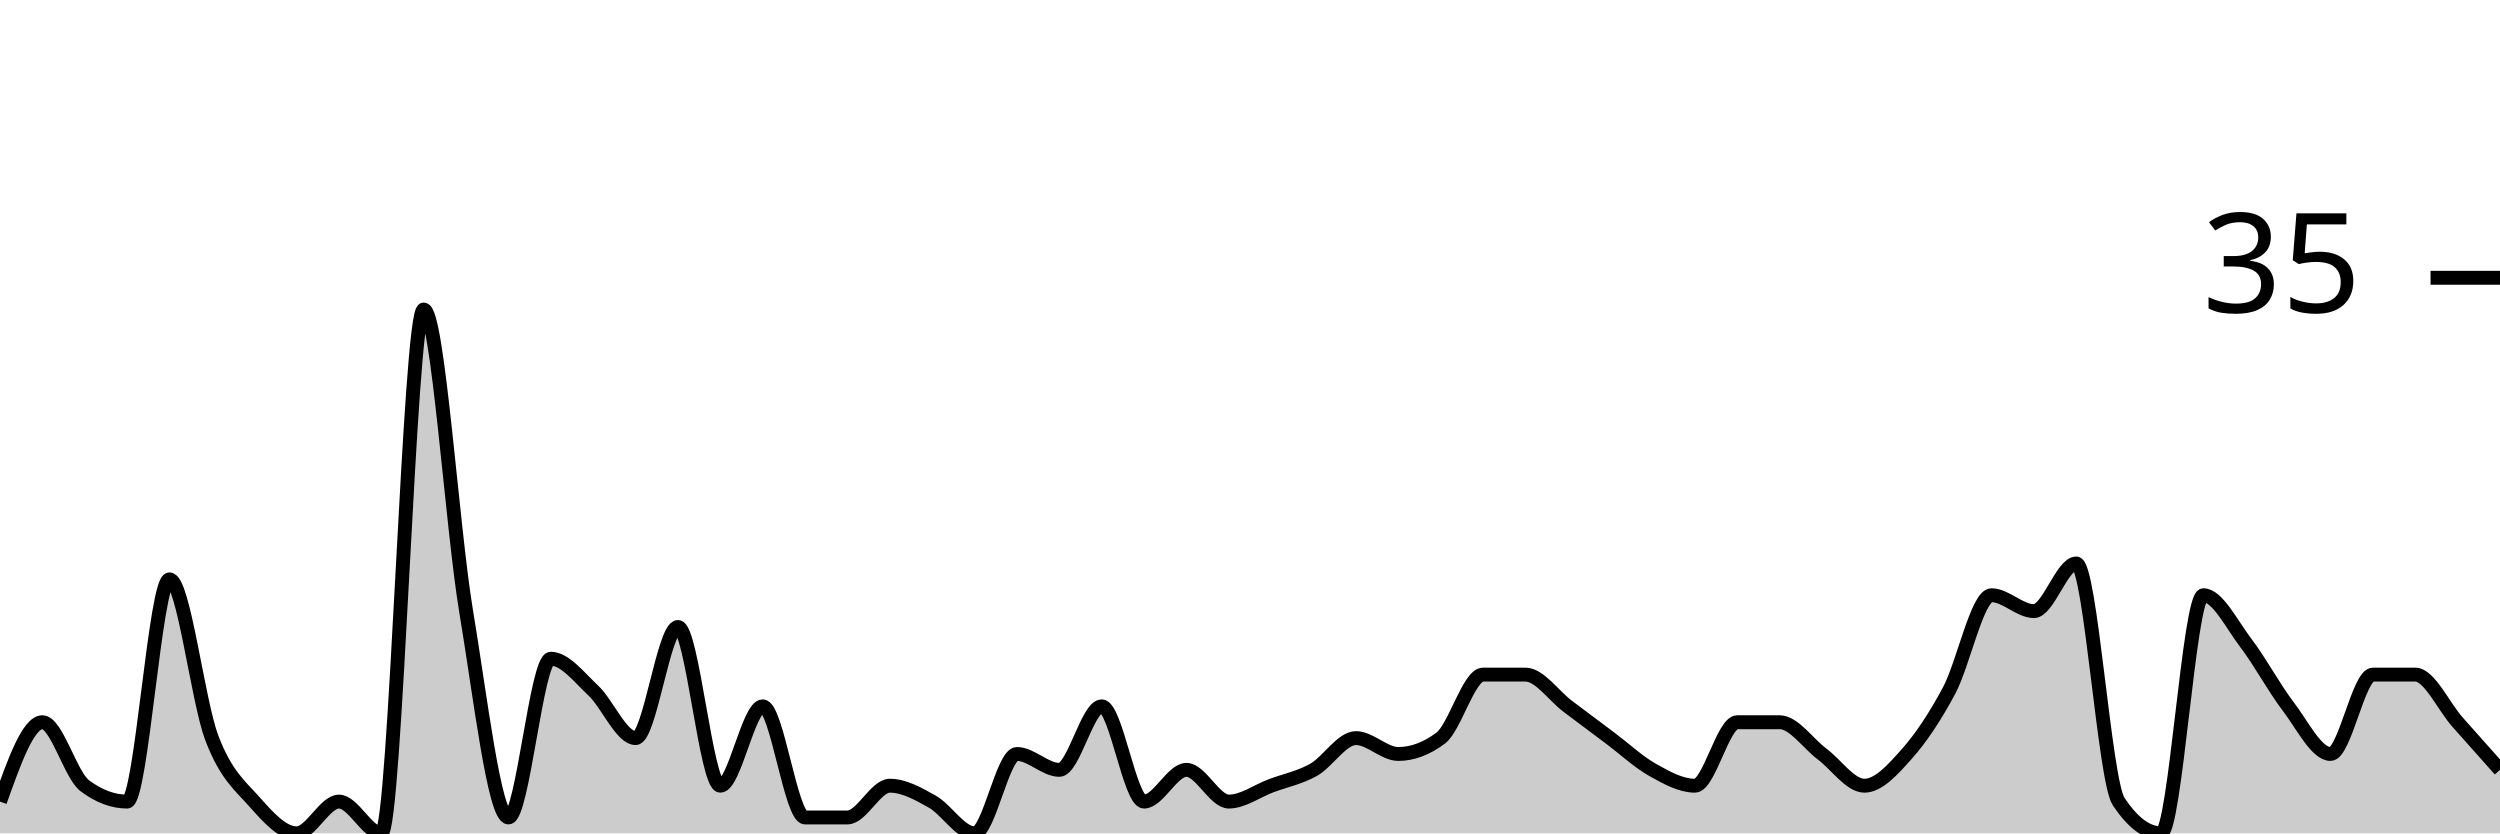
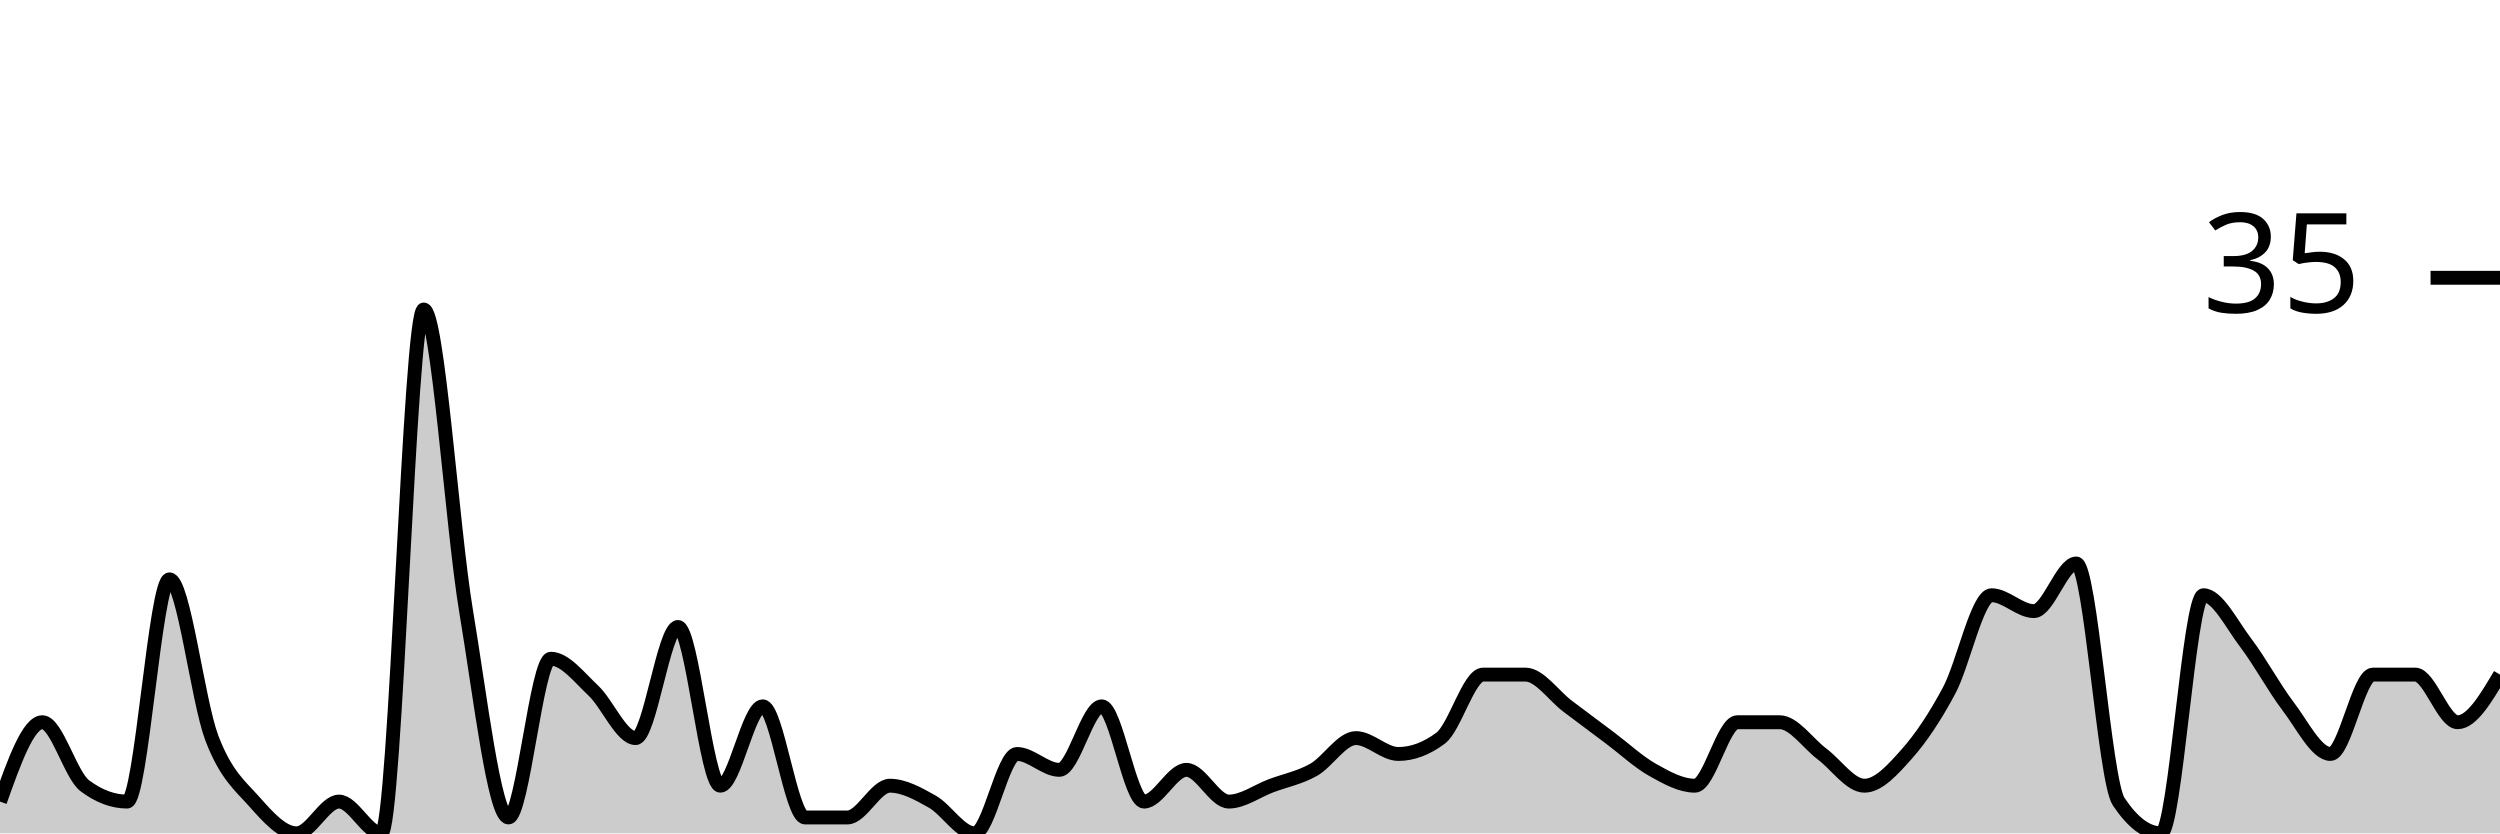
<svg xmlns="http://www.w3.org/2000/svg" viewBox="0 0 180 60">
  <g transform="translate(0,20)">
-     <path class="area" fill="rgba(0, 0, 0, 0.2)" d="M0,37.714C1.017,34.857,2.034,32,3.051,32C4.068,32,5.085,35.81,6.102,36.571C7.119,37.333,8.136,37.714,9.153,37.714C10.169,37.714,11.186,21.714,12.203,21.714C13.22,21.714,14.237,30.476,15.254,33.143C16.271,35.81,17.288,36.571,18.305,37.714C19.322,38.857,20.339,40,21.356,40C22.373,40,23.39,37.714,24.407,37.714C25.424,37.714,26.441,40,27.458,40C28.475,40,29.492,2.286,30.508,2.286C31.525,2.286,32.542,17.905,33.559,24C34.576,30.095,35.593,38.857,36.61,38.857C37.627,38.857,38.644,27.429,39.661,27.429C40.678,27.429,41.695,28.762,42.712,29.714C43.729,30.667,44.746,33.143,45.763,33.143C46.78,33.143,47.797,25.143,48.814,25.143C49.831,25.143,50.847,36.571,51.864,36.571C52.881,36.571,53.898,30.857,54.915,30.857C55.932,30.857,56.949,38.857,57.966,38.857C58.983,38.857,60,38.857,61.017,38.857C62.034,38.857,63.051,36.571,64.068,36.571C65.085,36.571,66.102,37.143,67.119,37.714C68.136,38.286,69.153,40,70.169,40C71.186,40,72.203,34.286,73.22,34.286C74.237,34.286,75.254,35.429,76.271,35.429C77.288,35.429,78.305,30.857,79.322,30.857C80.339,30.857,81.356,37.714,82.373,37.714C83.39,37.714,84.407,35.429,85.424,35.429C86.441,35.429,87.458,37.714,88.475,37.714C89.492,37.714,90.508,36.952,91.525,36.571C92.542,36.19,93.559,36,94.576,35.429C95.593,34.857,96.61,33.143,97.627,33.143C98.644,33.143,99.661,34.286,100.678,34.286C101.695,34.286,102.712,33.905,103.729,33.143C104.746,32.381,105.763,28.571,106.78,28.571C107.797,28.571,108.814,28.571,109.831,28.571C110.847,28.571,111.864,30.095,112.881,30.857C113.898,31.619,114.915,32.381,115.932,33.143C116.949,33.905,117.966,34.857,118.983,35.429C120,36,121.017,36.571,122.034,36.571C123.051,36.571,124.068,32,125.085,32C126.102,32,127.119,32,128.136,32C129.153,32,130.169,33.524,131.186,34.286C132.203,35.048,133.22,36.571,134.237,36.571C135.254,36.571,136.271,35.429,137.288,34.286C138.305,33.143,139.322,31.619,140.339,29.714C141.356,27.81,142.373,22.857,143.39,22.857C144.407,22.857,145.424,24,146.441,24C147.458,24,148.475,20.571,149.492,20.571C150.508,20.571,151.525,36.19,152.542,37.714C153.559,39.238,154.576,40,155.593,40C156.61,40,157.627,22.857,158.644,22.857C159.661,22.857,160.678,24.952,161.695,26.286C162.712,27.619,163.729,29.524,164.746,30.857C165.763,32.19,166.78,34.286,167.797,34.286C168.814,34.286,169.831,28.571,170.847,28.571C171.864,28.571,172.881,28.571,173.898,28.571C174.915,28.571,175.932,30.857,176.949,32C177.966,33.143,178.983,34.286,180,35.429L180,40C178.983,40,177.966,40,176.949,40C175.932,40,174.915,40,173.898,40C172.881,40,171.864,40,170.847,40C169.831,40,168.814,40,167.797,40C166.78,40,165.763,40,164.746,40C163.729,40,162.712,40,161.695,40C160.678,40,159.661,40,158.644,40C157.627,40,156.61,40,155.593,40C154.576,40,153.559,40,152.542,40C151.525,40,150.508,40,149.492,40C148.475,40,147.458,40,146.441,40C145.424,40,144.407,40,143.39,40C142.373,40,141.356,40,140.339,40C139.322,40,138.305,40,137.288,40C136.271,40,135.254,40,134.237,40C133.22,40,132.203,40,131.186,40C130.169,40,129.153,40,128.136,40C127.119,40,126.102,40,125.085,40C124.068,40,123.051,40,122.034,40C121.017,40,120,40,118.983,40C117.966,40,116.949,40,115.932,40C114.915,40,113.898,40,112.881,40C111.864,40,110.847,40,109.831,40C108.814,40,107.797,40,106.78,40C105.763,40,104.746,40,103.729,40C102.712,40,101.695,40,100.678,40C99.661,40,98.644,40,97.627,40C96.61,40,95.593,40,94.576,40C93.559,40,92.542,40,91.525,40C90.508,40,89.492,40,88.475,40C87.458,40,86.441,40,85.424,40C84.407,40,83.39,40,82.373,40C81.356,40,80.339,40,79.322,40C78.305,40,77.288,40,76.271,40C75.254,40,74.237,40,73.22,40C72.203,40,71.186,40,70.169,40C69.153,40,68.136,40,67.119,40C66.102,40,65.085,40,64.068,40C63.051,40,62.034,40,61.017,40C60,40,58.983,40,57.966,40C56.949,40,55.932,40,54.915,40C53.898,40,52.881,40,51.864,40C50.847,40,49.831,40,48.814,40C47.797,40,46.78,40,45.763,40C44.746,40,43.729,40,42.712,40C41.695,40,40.678,40,39.661,40C38.644,40,37.627,40,36.61,40C35.593,40,34.576,40,33.559,40C32.542,40,31.525,40,30.508,40C29.492,40,28.475,40,27.458,40C26.441,40,25.424,40,24.407,40C23.39,40,22.373,40,21.356,40C20.339,40,19.322,40,18.305,40C17.288,40,16.271,40,15.254,40C14.237,40,13.22,40,12.203,40C11.186,40,10.169,40,9.153,40C8.136,40,7.119,40,6.102,40C5.085,40,4.068,40,3.051,40C2.034,40,1.017,40,0,40Z" />
-     <path class="line" stroke="black" fill="none" d="M0,37.714C1.017,34.857,2.034,32,3.051,32C4.068,32,5.085,35.81,6.102,36.571C7.119,37.333,8.136,37.714,9.153,37.714C10.169,37.714,11.186,21.714,12.203,21.714C13.22,21.714,14.237,30.476,15.254,33.143C16.271,35.81,17.288,36.571,18.305,37.714C19.322,38.857,20.339,40,21.356,40C22.373,40,23.39,37.714,24.407,37.714C25.424,37.714,26.441,40,27.458,40C28.475,40,29.492,2.286,30.508,2.286C31.525,2.286,32.542,17.905,33.559,24C34.576,30.095,35.593,38.857,36.61,38.857C37.627,38.857,38.644,27.429,39.661,27.429C40.678,27.429,41.695,28.762,42.712,29.714C43.729,30.667,44.746,33.143,45.763,33.143C46.78,33.143,47.797,25.143,48.814,25.143C49.831,25.143,50.847,36.571,51.864,36.571C52.881,36.571,53.898,30.857,54.915,30.857C55.932,30.857,56.949,38.857,57.966,38.857C58.983,38.857,60,38.857,61.017,38.857C62.034,38.857,63.051,36.571,64.068,36.571C65.085,36.571,66.102,37.143,67.119,37.714C68.136,38.286,69.153,40,70.169,40C71.186,40,72.203,34.286,73.22,34.286C74.237,34.286,75.254,35.429,76.271,35.429C77.288,35.429,78.305,30.857,79.322,30.857C80.339,30.857,81.356,37.714,82.373,37.714C83.39,37.714,84.407,35.429,85.424,35.429C86.441,35.429,87.458,37.714,88.475,37.714C89.492,37.714,90.508,36.952,91.525,36.571C92.542,36.19,93.559,36,94.576,35.429C95.593,34.857,96.61,33.143,97.627,33.143C98.644,33.143,99.661,34.286,100.678,34.286C101.695,34.286,102.712,33.905,103.729,33.143C104.746,32.381,105.763,28.571,106.78,28.571C107.797,28.571,108.814,28.571,109.831,28.571C110.847,28.571,111.864,30.095,112.881,30.857C113.898,31.619,114.915,32.381,115.932,33.143C116.949,33.905,117.966,34.857,118.983,35.429C120,36,121.017,36.571,122.034,36.571C123.051,36.571,124.068,32,125.085,32C126.102,32,127.119,32,128.136,32C129.153,32,130.169,33.524,131.186,34.286C132.203,35.048,133.22,36.571,134.237,36.571C135.254,36.571,136.271,35.429,137.288,34.286C138.305,33.143,139.322,31.619,140.339,29.714C141.356,27.81,142.373,22.857,143.39,22.857C144.407,22.857,145.424,24,146.441,24C147.458,24,148.475,20.571,149.492,20.571C150.508,20.571,151.525,36.19,152.542,37.714C153.559,39.238,154.576,40,155.593,40C156.61,40,157.627,22.857,158.644,22.857C159.661,22.857,160.678,24.952,161.695,26.286C162.712,27.619,163.729,29.524,164.746,30.857C165.763,32.19,166.78,34.286,167.797,34.286C168.814,34.286,169.831,28.571,170.847,28.571C171.864,28.571,172.881,28.571,173.898,28.571C174.915,28.571,175.932,30.857,176.949,32C177.966,33.143,178.983,34.286,180,35.429" />
+     <path class="area" fill="rgba(0, 0, 0, 0.2)" d="M0,37.714C1.017,34.857,2.034,32,3.051,32C4.068,32,5.085,35.81,6.102,36.571C7.119,37.333,8.136,37.714,9.153,37.714C10.169,37.714,11.186,21.714,12.203,21.714C13.22,21.714,14.237,30.476,15.254,33.143C16.271,35.81,17.288,36.571,18.305,37.714C19.322,38.857,20.339,40,21.356,40C22.373,40,23.39,37.714,24.407,37.714C25.424,37.714,26.441,40,27.458,40C28.475,40,29.492,2.286,30.508,2.286C31.525,2.286,32.542,17.905,33.559,24C34.576,30.095,35.593,38.857,36.61,38.857C37.627,38.857,38.644,27.429,39.661,27.429C40.678,27.429,41.695,28.762,42.712,29.714C43.729,30.667,44.746,33.143,45.763,33.143C46.78,33.143,47.797,25.143,48.814,25.143C49.831,25.143,50.847,36.571,51.864,36.571C52.881,36.571,53.898,30.857,54.915,30.857C55.932,30.857,56.949,38.857,57.966,38.857C58.983,38.857,60,38.857,61.017,38.857C62.034,38.857,63.051,36.571,64.068,36.571C65.085,36.571,66.102,37.143,67.119,37.714C68.136,38.286,69.153,40,70.169,40C71.186,40,72.203,34.286,73.22,34.286C74.237,34.286,75.254,35.429,76.271,35.429C77.288,35.429,78.305,30.857,79.322,30.857C80.339,30.857,81.356,37.714,82.373,37.714C83.39,37.714,84.407,35.429,85.424,35.429C86.441,35.429,87.458,37.714,88.475,37.714C89.492,37.714,90.508,36.952,91.525,36.571C92.542,36.19,93.559,36,94.576,35.429C95.593,34.857,96.61,33.143,97.627,33.143C98.644,33.143,99.661,34.286,100.678,34.286C101.695,34.286,102.712,33.905,103.729,33.143C104.746,32.381,105.763,28.571,106.78,28.571C107.797,28.571,108.814,28.571,109.831,28.571C110.847,28.571,111.864,30.095,112.881,30.857C113.898,31.619,114.915,32.381,115.932,33.143C116.949,33.905,117.966,34.857,118.983,35.429C120,36,121.017,36.571,122.034,36.571C123.051,36.571,124.068,32,125.085,32C126.102,32,127.119,32,128.136,32C129.153,32,130.169,33.524,131.186,34.286C132.203,35.048,133.22,36.571,134.237,36.571C135.254,36.571,136.271,35.429,137.288,34.286C138.305,33.143,139.322,31.619,140.339,29.714C141.356,27.81,142.373,22.857,143.39,22.857C144.407,22.857,145.424,24,146.441,24C147.458,24,148.475,20.571,149.492,20.571C150.508,20.571,151.525,36.19,152.542,37.714C153.559,39.238,154.576,40,155.593,40C156.61,40,157.627,22.857,158.644,22.857C159.661,22.857,160.678,24.952,161.695,26.286C162.712,27.619,163.729,29.524,164.746,30.857C165.763,32.19,166.78,34.286,167.797,34.286C168.814,34.286,169.831,28.571,170.847,28.571C171.864,28.571,172.881,28.571,173.898,28.571C174.915,28.571,175.932,32,176.949,32C177.966,32,178.983,30.286,180,28.571L180,40C178.983,40,177.966,40,176.949,40C175.932,40,174.915,40,173.898,40C172.881,40,171.864,40,170.847,40C169.831,40,168.814,40,167.797,40C166.78,40,165.763,40,164.746,40C163.729,40,162.712,40,161.695,40C160.678,40,159.661,40,158.644,40C157.627,40,156.61,40,155.593,40C154.576,40,153.559,40,152.542,40C151.525,40,150.508,40,149.492,40C148.475,40,147.458,40,146.441,40C145.424,40,144.407,40,143.39,40C142.373,40,141.356,40,140.339,40C139.322,40,138.305,40,137.288,40C136.271,40,135.254,40,134.237,40C133.22,40,132.203,40,131.186,40C130.169,40,129.153,40,128.136,40C127.119,40,126.102,40,125.085,40C124.068,40,123.051,40,122.034,40C121.017,40,120,40,118.983,40C117.966,40,116.949,40,115.932,40C114.915,40,113.898,40,112.881,40C111.864,40,110.847,40,109.831,40C108.814,40,107.797,40,106.78,40C105.763,40,104.746,40,103.729,40C102.712,40,101.695,40,100.678,40C99.661,40,98.644,40,97.627,40C96.61,40,95.593,40,94.576,40C93.559,40,92.542,40,91.525,40C90.508,40,89.492,40,88.475,40C87.458,40,86.441,40,85.424,40C84.407,40,83.39,40,82.373,40C81.356,40,80.339,40,79.322,40C78.305,40,77.288,40,76.271,40C75.254,40,74.237,40,73.22,40C72.203,40,71.186,40,70.169,40C69.153,40,68.136,40,67.119,40C66.102,40,65.085,40,64.068,40C63.051,40,62.034,40,61.017,40C60,40,58.983,40,57.966,40C56.949,40,55.932,40,54.915,40C53.898,40,52.881,40,51.864,40C50.847,40,49.831,40,48.814,40C47.797,40,46.78,40,45.763,40C44.746,40,43.729,40,42.712,40C41.695,40,40.678,40,39.661,40C38.644,40,37.627,40,36.61,40C35.593,40,34.576,40,33.559,40C32.542,40,31.525,40,30.508,40C29.492,40,28.475,40,27.458,40C26.441,40,25.424,40,24.407,40C23.39,40,22.373,40,21.356,40C20.339,40,19.322,40,18.305,40C17.288,40,16.271,40,15.254,40C14.237,40,13.22,40,12.203,40C11.186,40,10.169,40,9.153,40C8.136,40,7.119,40,6.102,40C5.085,40,4.068,40,3.051,40C2.034,40,1.017,40,0,40Z" />
+     <path class="line" stroke="black" fill="none" d="M0,37.714C1.017,34.857,2.034,32,3.051,32C4.068,32,5.085,35.81,6.102,36.571C7.119,37.333,8.136,37.714,9.153,37.714C10.169,37.714,11.186,21.714,12.203,21.714C13.22,21.714,14.237,30.476,15.254,33.143C16.271,35.81,17.288,36.571,18.305,37.714C19.322,38.857,20.339,40,21.356,40C22.373,40,23.39,37.714,24.407,37.714C25.424,37.714,26.441,40,27.458,40C28.475,40,29.492,2.286,30.508,2.286C31.525,2.286,32.542,17.905,33.559,24C34.576,30.095,35.593,38.857,36.61,38.857C37.627,38.857,38.644,27.429,39.661,27.429C40.678,27.429,41.695,28.762,42.712,29.714C43.729,30.667,44.746,33.143,45.763,33.143C46.78,33.143,47.797,25.143,48.814,25.143C49.831,25.143,50.847,36.571,51.864,36.571C52.881,36.571,53.898,30.857,54.915,30.857C55.932,30.857,56.949,38.857,57.966,38.857C58.983,38.857,60,38.857,61.017,38.857C62.034,38.857,63.051,36.571,64.068,36.571C65.085,36.571,66.102,37.143,67.119,37.714C68.136,38.286,69.153,40,70.169,40C71.186,40,72.203,34.286,73.22,34.286C74.237,34.286,75.254,35.429,76.271,35.429C77.288,35.429,78.305,30.857,79.322,30.857C80.339,30.857,81.356,37.714,82.373,37.714C83.39,37.714,84.407,35.429,85.424,35.429C86.441,35.429,87.458,37.714,88.475,37.714C89.492,37.714,90.508,36.952,91.525,36.571C92.542,36.19,93.559,36,94.576,35.429C95.593,34.857,96.61,33.143,97.627,33.143C98.644,33.143,99.661,34.286,100.678,34.286C101.695,34.286,102.712,33.905,103.729,33.143C104.746,32.381,105.763,28.571,106.78,28.571C107.797,28.571,108.814,28.571,109.831,28.571C110.847,28.571,111.864,30.095,112.881,30.857C113.898,31.619,114.915,32.381,115.932,33.143C116.949,33.905,117.966,34.857,118.983,35.429C120,36,121.017,36.571,122.034,36.571C123.051,36.571,124.068,32,125.085,32C126.102,32,127.119,32,128.136,32C129.153,32,130.169,33.524,131.186,34.286C132.203,35.048,133.22,36.571,134.237,36.571C135.254,36.571,136.271,35.429,137.288,34.286C138.305,33.143,139.322,31.619,140.339,29.714C141.356,27.81,142.373,22.857,143.39,22.857C144.407,22.857,145.424,24,146.441,24C147.458,24,148.475,20.571,149.492,20.571C150.508,20.571,151.525,36.19,152.542,37.714C153.559,39.238,154.576,40,155.593,40C156.61,40,157.627,22.857,158.644,22.857C159.661,22.857,160.678,24.952,161.695,26.286C162.712,27.619,163.729,29.524,164.746,30.857C165.763,32.19,166.78,34.286,167.797,34.286C168.814,34.286,169.831,28.571,170.847,28.571C171.864,28.571,172.881,28.571,173.898,28.571C174.915,28.571,175.932,32,176.949,32C177.966,32,178.983,30.286,180,28.571" />
    <path class="axis-ceiling" stroke-width="1" stroke="black" fill="none" d="M175,0L180,0" />
    <text class="axis-ceiling-label" font-family="sans-serif" text-anchor="end" font-size="10px" x="170" y="2.5">35</text>
  </g>
</svg>
